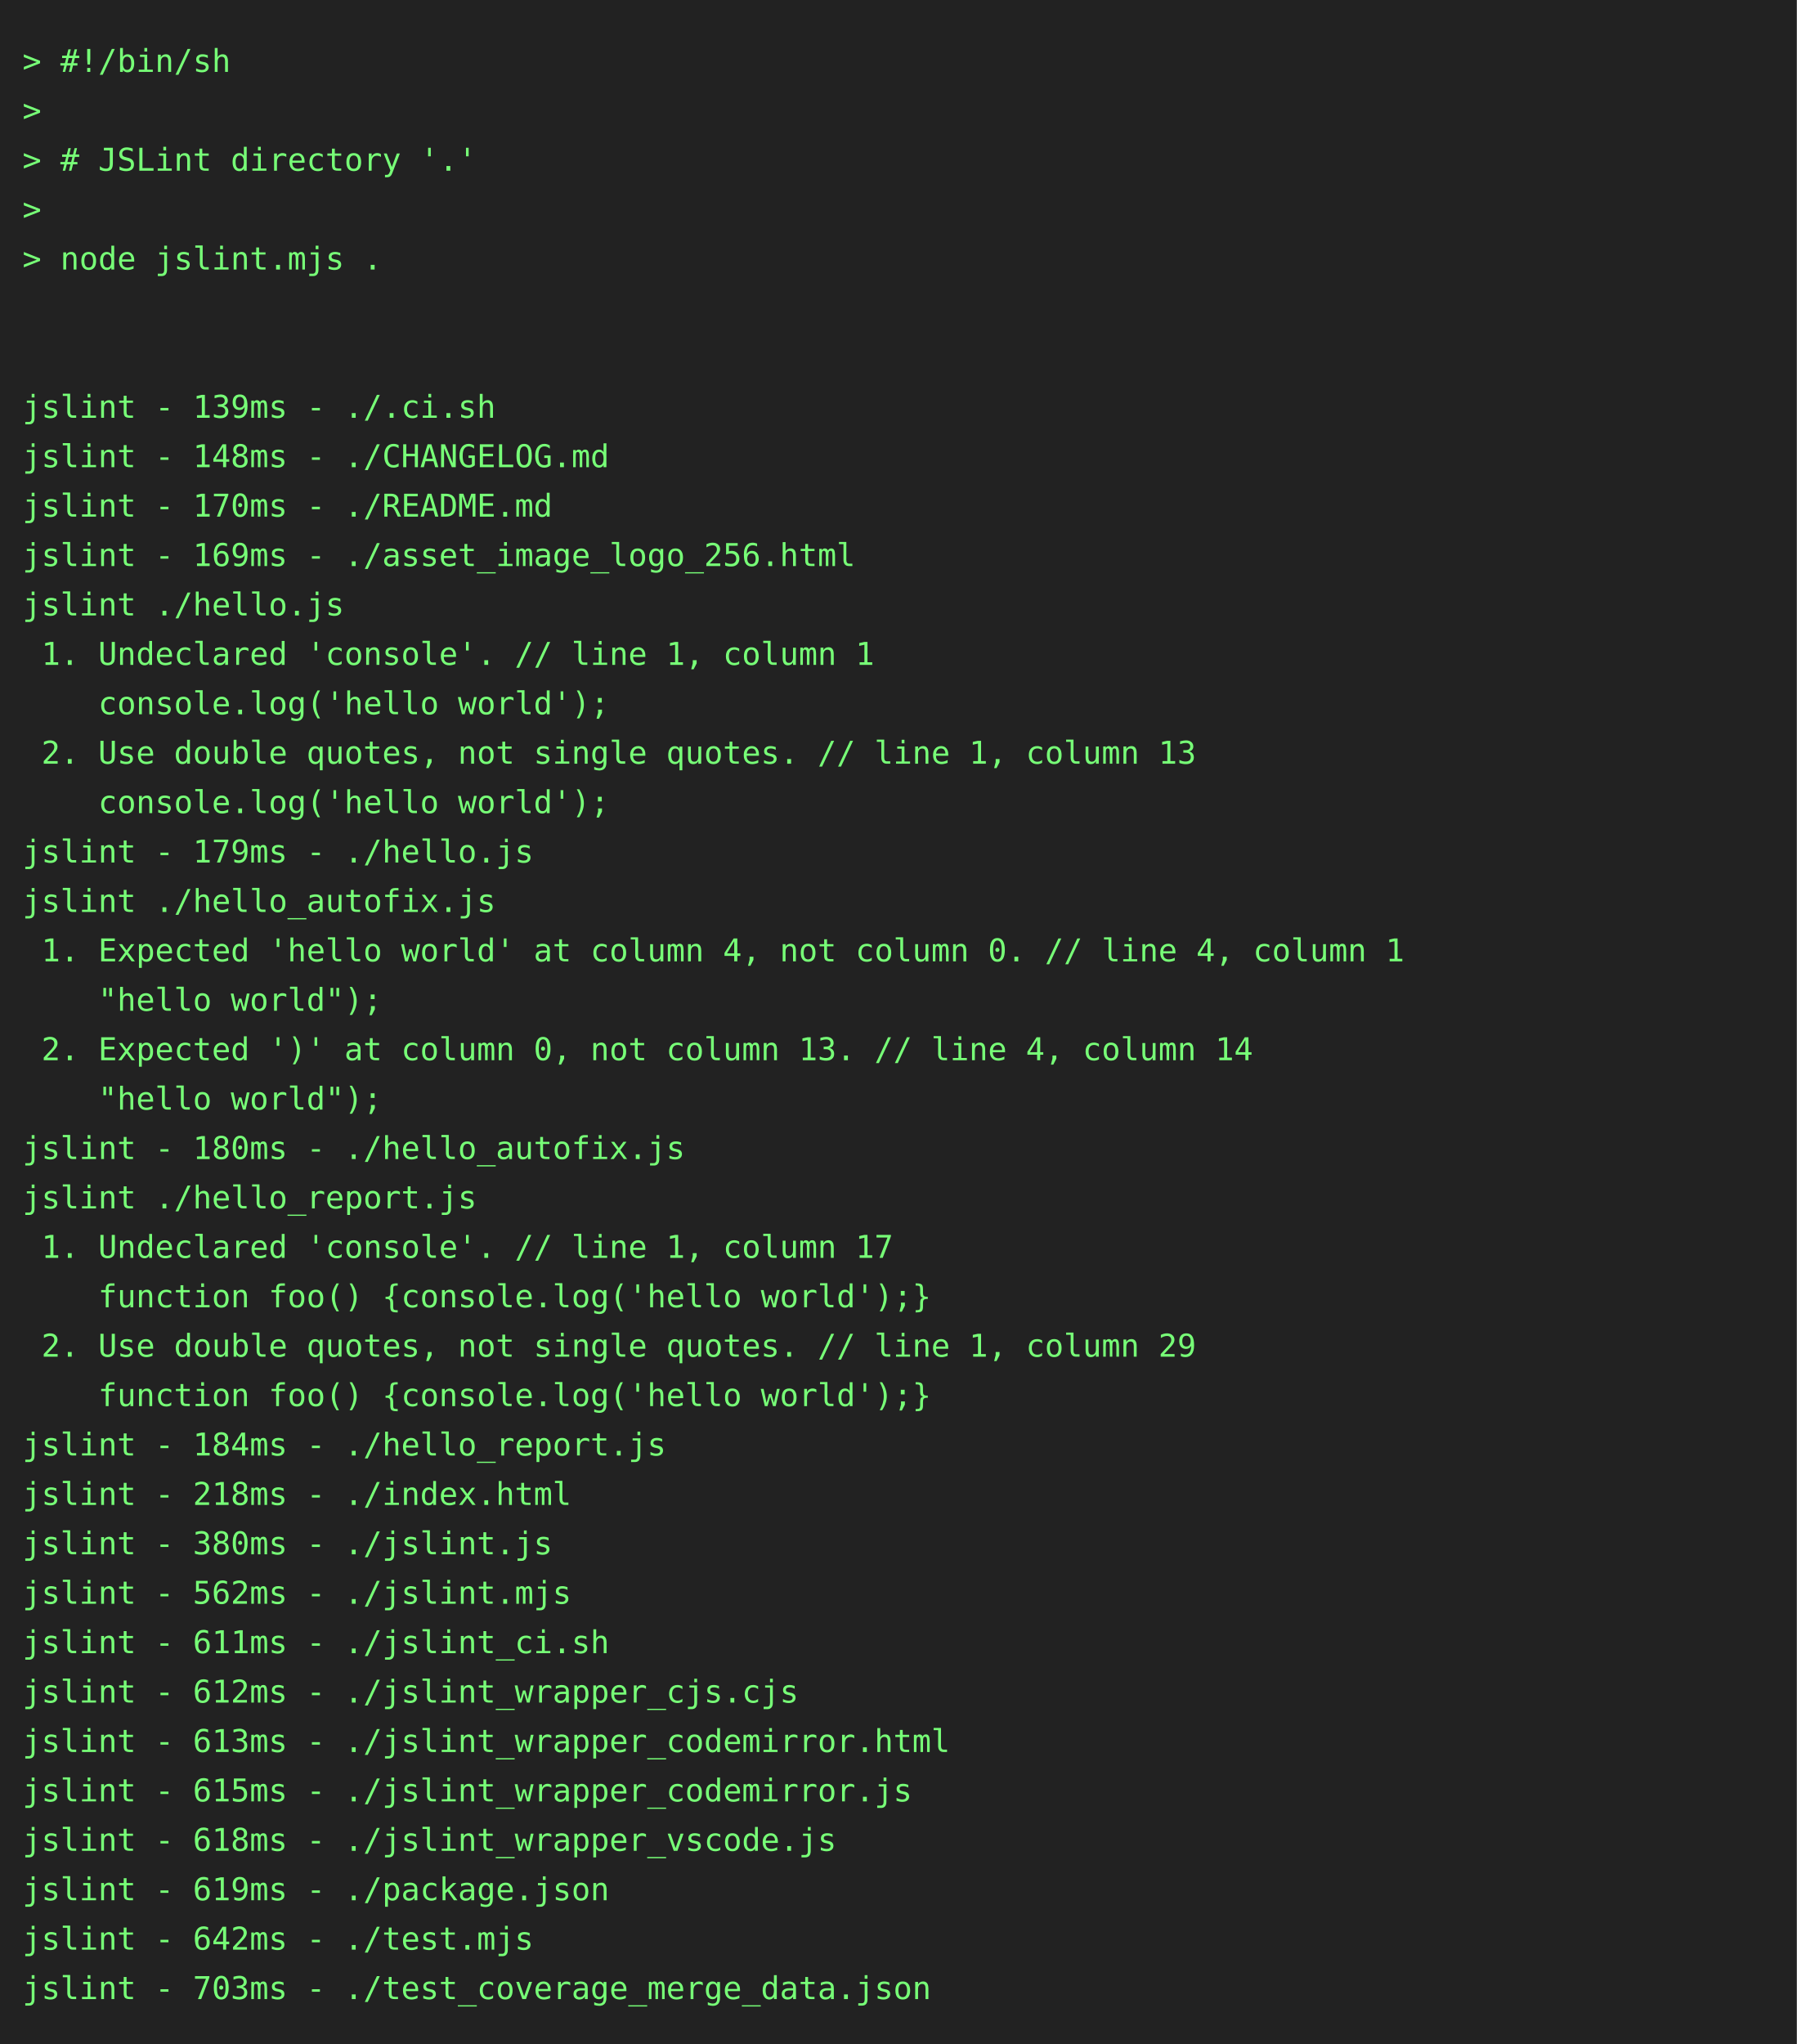
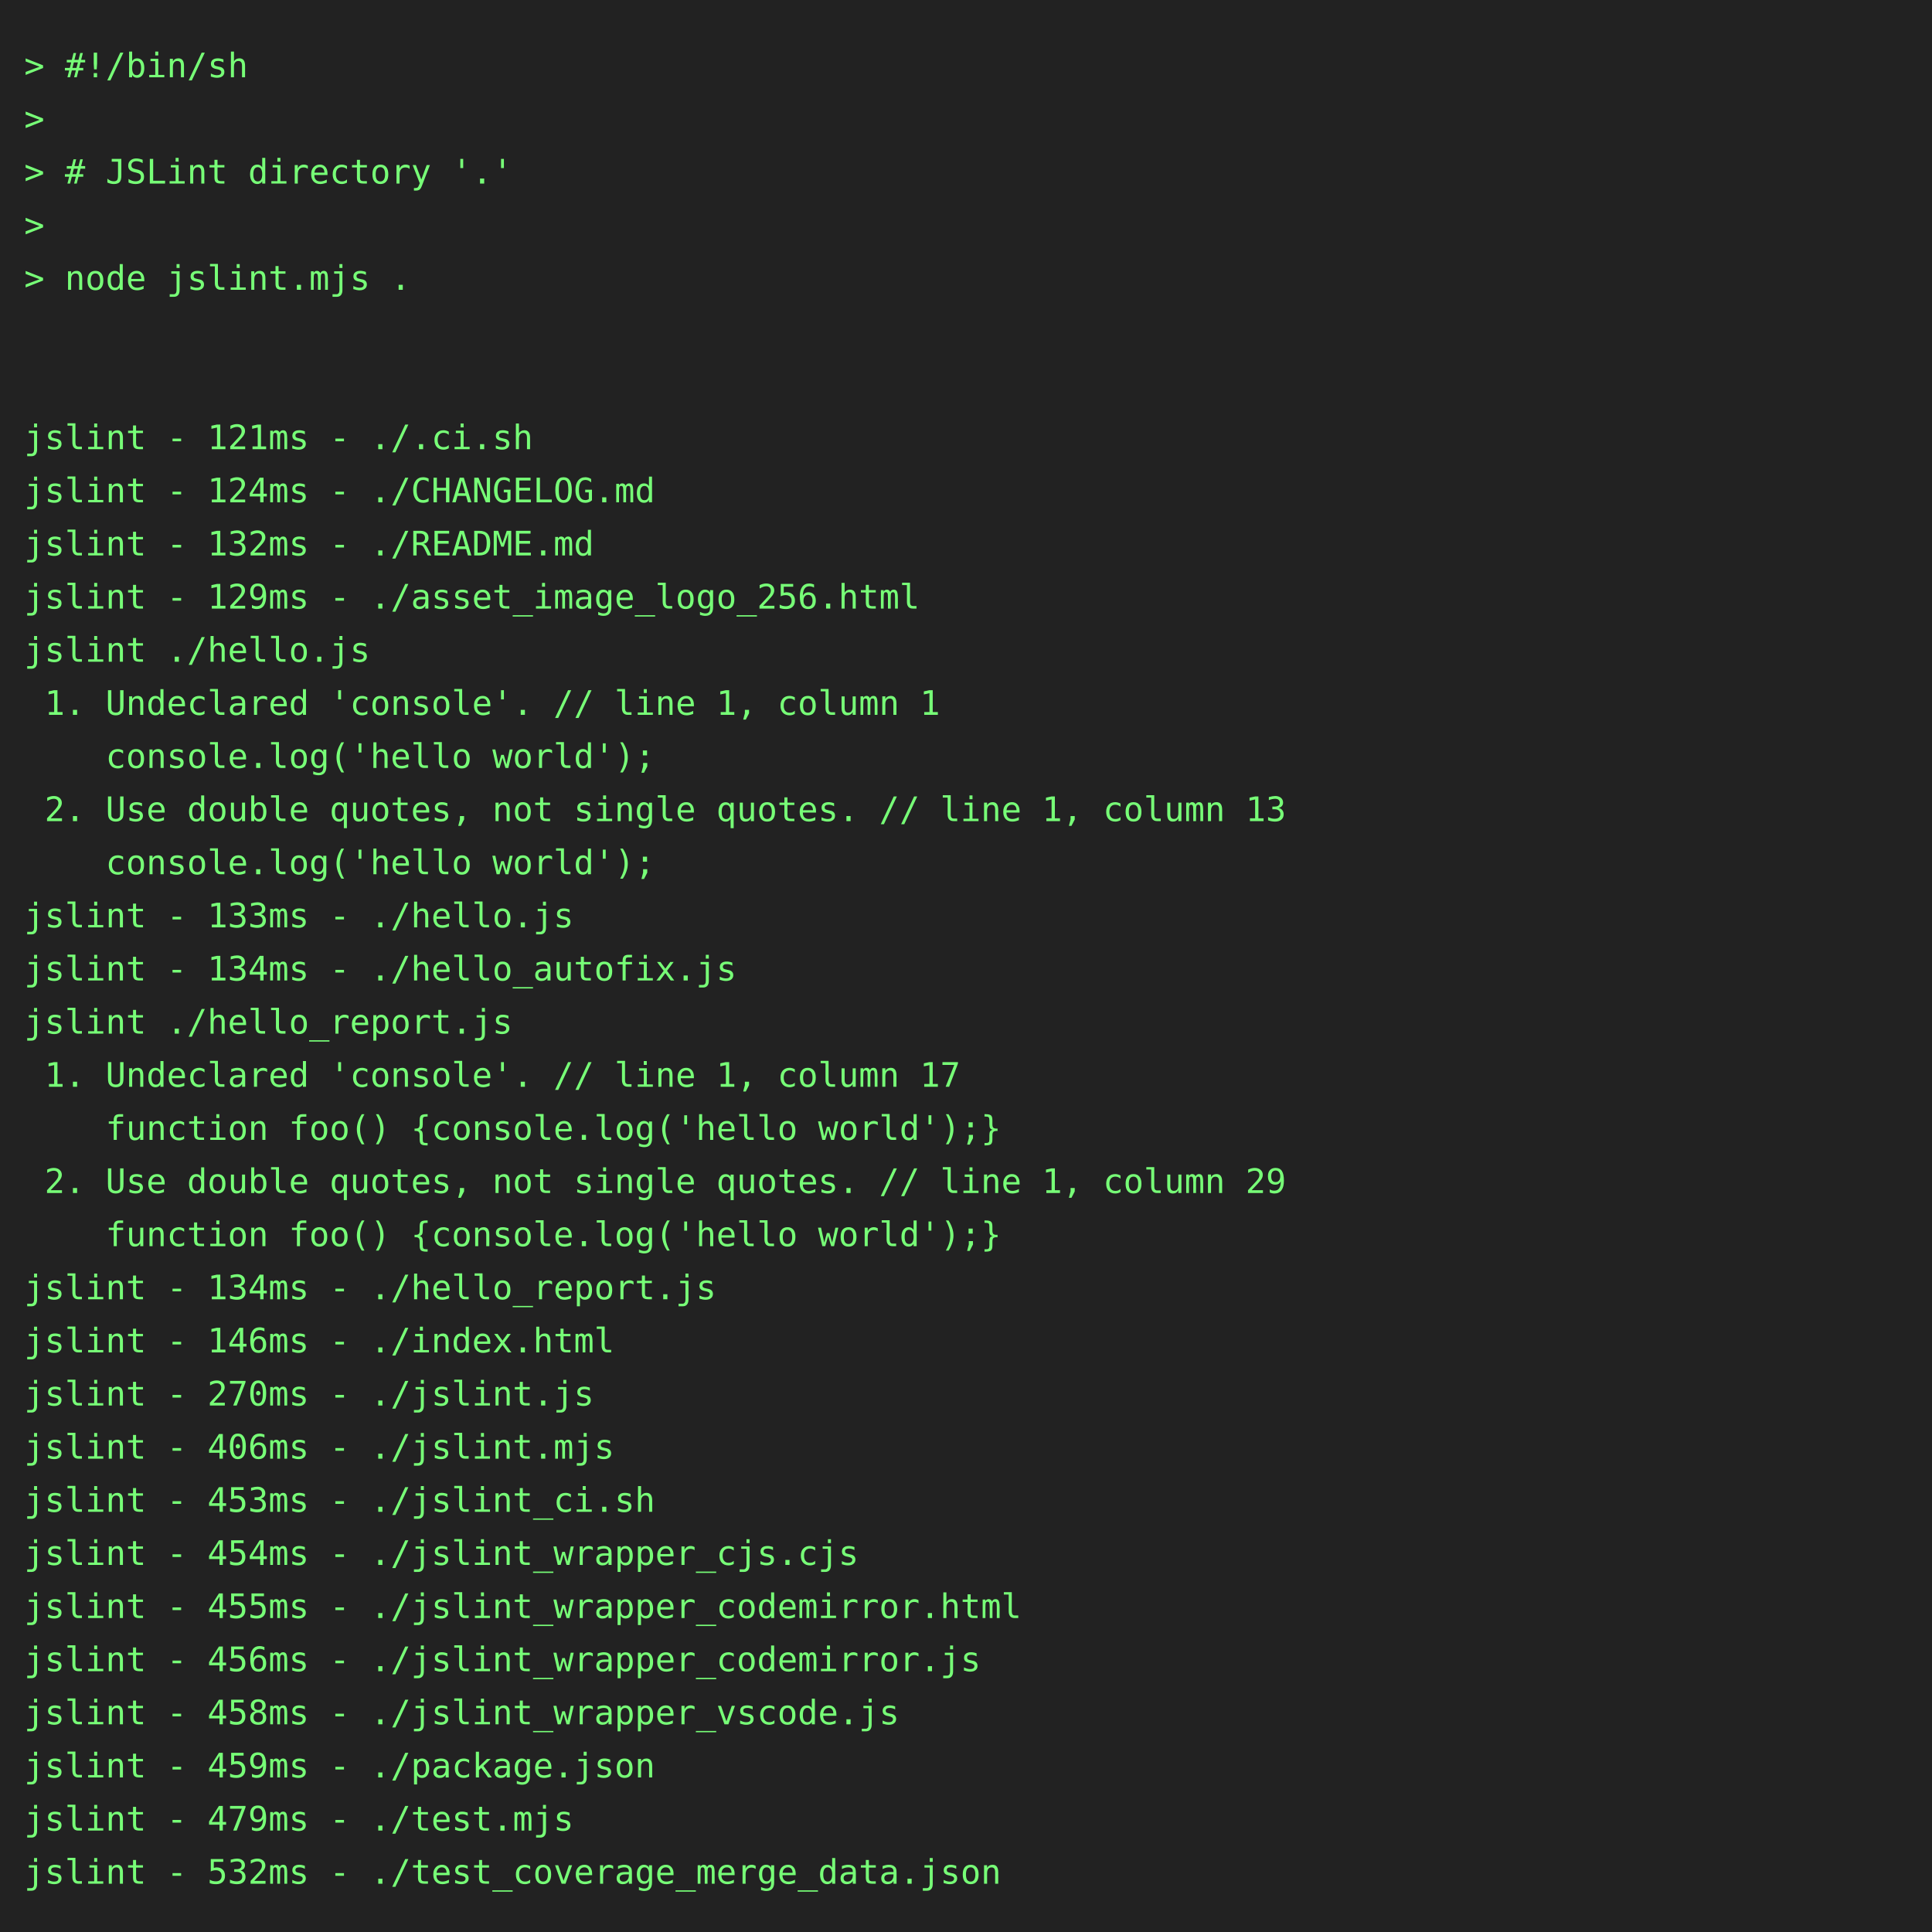
- <svg xmlns="http://www.w3.org/2000/svg" height="910" width="800">
-   <rect height="910" fill="#222" width="800" />
+ <svg xmlns="http://www.w3.org/2000/svg" height="800" width="800">
+   <rect height="800" fill="#222" width="800" />
  <text fill="#7f7" font-family="consolas, menlo, monospace" font-size="14" xml:space="preserve">
    <tspan lengthAdjust="spacingAndGlyphs" textLength="768" x="10" y="32">&gt; #!/bin/sh                                                                                      </tspan>
    <tspan lengthAdjust="spacingAndGlyphs" textLength="768" x="10" y="54">&gt;                                                                                                </tspan>
    <tspan lengthAdjust="spacingAndGlyphs" textLength="768" x="10" y="76">&gt; # JSLint directory '.'                                                                         </tspan>
    <tspan lengthAdjust="spacingAndGlyphs" textLength="768" x="10" y="98">&gt;                                                                                                </tspan>
    <tspan lengthAdjust="spacingAndGlyphs" textLength="768" x="10" y="120">&gt; node jslint.mjs .                                                                              </tspan>
    <tspan lengthAdjust="spacingAndGlyphs" textLength="768" x="10" y="142">                                                                                                 </tspan>
    <tspan lengthAdjust="spacingAndGlyphs" textLength="768" x="10" y="164">                                                                                                 </tspan>
-     <tspan lengthAdjust="spacingAndGlyphs" textLength="768" x="10" y="186">jslint - 139ms - ./.ci.sh                                                                        </tspan>
-     <tspan lengthAdjust="spacingAndGlyphs" textLength="768" x="10" y="208">jslint - 148ms - ./CHANGELOG.md                                                                  </tspan>
-     <tspan lengthAdjust="spacingAndGlyphs" textLength="768" x="10" y="230">jslint - 170ms - ./README.md                                                                     </tspan>
-     <tspan lengthAdjust="spacingAndGlyphs" textLength="768" x="10" y="252">jslint - 169ms - ./asset_image_logo_256.html                                                     </tspan>
+     <tspan lengthAdjust="spacingAndGlyphs" textLength="768" x="10" y="186">jslint - 121ms - ./.ci.sh                                                                        </tspan>
+     <tspan lengthAdjust="spacingAndGlyphs" textLength="768" x="10" y="208">jslint - 124ms - ./CHANGELOG.md                                                                  </tspan>
+     <tspan lengthAdjust="spacingAndGlyphs" textLength="768" x="10" y="230">jslint - 132ms - ./README.md                                                                     </tspan>
+     <tspan lengthAdjust="spacingAndGlyphs" textLength="768" x="10" y="252">jslint - 129ms - ./asset_image_logo_256.html                                                     </tspan>
    <tspan lengthAdjust="spacingAndGlyphs" textLength="768" x="10" y="274">jslint ./hello.js                                                                                </tspan>
    <tspan lengthAdjust="spacingAndGlyphs" textLength="768" x="10" y="296"> 1. Undeclared 'console'. // line 1, column 1                                                    </tspan>
    <tspan lengthAdjust="spacingAndGlyphs" textLength="768" x="10" y="318">    console.log('hello world');                                                                  </tspan>
    <tspan lengthAdjust="spacingAndGlyphs" textLength="768" x="10" y="340"> 2. Use double quotes, not single quotes. // line 1, column 13                                   </tspan>
    <tspan lengthAdjust="spacingAndGlyphs" textLength="768" x="10" y="362">    console.log('hello world');                                                                  </tspan>
-     <tspan lengthAdjust="spacingAndGlyphs" textLength="768" x="10" y="384">jslint - 179ms - ./hello.js                                                                      </tspan>
-     <tspan lengthAdjust="spacingAndGlyphs" textLength="768" x="10" y="406">jslint ./hello_autofix.js                                                                        </tspan>
-     <tspan lengthAdjust="spacingAndGlyphs" textLength="768" x="10" y="428"> 1. Expected 'hello world' at column 4, not column 0. // line 4, column 1                        </tspan>
-     <tspan lengthAdjust="spacingAndGlyphs" textLength="768" x="10" y="450">    "hello world");                                                                              </tspan>
-     <tspan lengthAdjust="spacingAndGlyphs" textLength="768" x="10" y="472"> 2. Expected ')' at column 0, not column 13. // line 4, column 14                                </tspan>
-     <tspan lengthAdjust="spacingAndGlyphs" textLength="768" x="10" y="494">    "hello world");                                                                              </tspan>
-     <tspan lengthAdjust="spacingAndGlyphs" textLength="768" x="10" y="516">jslint - 180ms - ./hello_autofix.js                                                              </tspan>
-     <tspan lengthAdjust="spacingAndGlyphs" textLength="768" x="10" y="538">jslint ./hello_report.js                                                                         </tspan>
-     <tspan lengthAdjust="spacingAndGlyphs" textLength="768" x="10" y="560"> 1. Undeclared 'console'. // line 1, column 17                                                   </tspan>
-     <tspan lengthAdjust="spacingAndGlyphs" textLength="768" x="10" y="582">    function foo() {console.log('hello world');}                                                 </tspan>
-     <tspan lengthAdjust="spacingAndGlyphs" textLength="768" x="10" y="604"> 2. Use double quotes, not single quotes. // line 1, column 29                                   </tspan>
-     <tspan lengthAdjust="spacingAndGlyphs" textLength="768" x="10" y="626">    function foo() {console.log('hello world');}                                                 </tspan>
-     <tspan lengthAdjust="spacingAndGlyphs" textLength="768" x="10" y="648">jslint - 184ms - ./hello_report.js                                                               </tspan>
-     <tspan lengthAdjust="spacingAndGlyphs" textLength="768" x="10" y="670">jslint - 218ms - ./index.html                                                                    </tspan>
-     <tspan lengthAdjust="spacingAndGlyphs" textLength="768" x="10" y="692">jslint - 380ms - ./jslint.js                                                                     </tspan>
-     <tspan lengthAdjust="spacingAndGlyphs" textLength="768" x="10" y="714">jslint - 562ms - ./jslint.mjs                                                                    </tspan>
-     <tspan lengthAdjust="spacingAndGlyphs" textLength="768" x="10" y="736">jslint - 611ms - ./jslint_ci.sh                                                                  </tspan>
-     <tspan lengthAdjust="spacingAndGlyphs" textLength="768" x="10" y="758">jslint - 612ms - ./jslint_wrapper_cjs.cjs                                                        </tspan>
-     <tspan lengthAdjust="spacingAndGlyphs" textLength="768" x="10" y="780">jslint - 613ms - ./jslint_wrapper_codemirror.html                                                </tspan>
-     <tspan lengthAdjust="spacingAndGlyphs" textLength="768" x="10" y="802">jslint - 615ms - ./jslint_wrapper_codemirror.js                                                  </tspan>
-     <tspan lengthAdjust="spacingAndGlyphs" textLength="768" x="10" y="824">jslint - 618ms - ./jslint_wrapper_vscode.js                                                      </tspan>
-     <tspan lengthAdjust="spacingAndGlyphs" textLength="768" x="10" y="846">jslint - 619ms - ./package.json                                                                  </tspan>
-     <tspan lengthAdjust="spacingAndGlyphs" textLength="768" x="10" y="868">jslint - 642ms - ./test.mjs                                                                      </tspan>
-     <tspan lengthAdjust="spacingAndGlyphs" textLength="768" x="10" y="890">jslint - 703ms - ./test_coverage_merge_data.json                                                 </tspan>
+     <tspan lengthAdjust="spacingAndGlyphs" textLength="768" x="10" y="384">jslint - 133ms - ./hello.js                                                                      </tspan>
+     <tspan lengthAdjust="spacingAndGlyphs" textLength="768" x="10" y="406">jslint - 134ms - ./hello_autofix.js                                                              </tspan>
+     <tspan lengthAdjust="spacingAndGlyphs" textLength="768" x="10" y="428">jslint ./hello_report.js                                                                         </tspan>
+     <tspan lengthAdjust="spacingAndGlyphs" textLength="768" x="10" y="450"> 1. Undeclared 'console'. // line 1, column 17                                                   </tspan>
+     <tspan lengthAdjust="spacingAndGlyphs" textLength="768" x="10" y="472">    function foo() {console.log('hello world');}                                                 </tspan>
+     <tspan lengthAdjust="spacingAndGlyphs" textLength="768" x="10" y="494"> 2. Use double quotes, not single quotes. // line 1, column 29                                   </tspan>
+     <tspan lengthAdjust="spacingAndGlyphs" textLength="768" x="10" y="516">    function foo() {console.log('hello world');}                                                 </tspan>
+     <tspan lengthAdjust="spacingAndGlyphs" textLength="768" x="10" y="538">jslint - 134ms - ./hello_report.js                                                               </tspan>
+     <tspan lengthAdjust="spacingAndGlyphs" textLength="768" x="10" y="560">jslint - 146ms - ./index.html                                                                    </tspan>
+     <tspan lengthAdjust="spacingAndGlyphs" textLength="768" x="10" y="582">jslint - 270ms - ./jslint.js                                                                     </tspan>
+     <tspan lengthAdjust="spacingAndGlyphs" textLength="768" x="10" y="604">jslint - 406ms - ./jslint.mjs                                                                    </tspan>
+     <tspan lengthAdjust="spacingAndGlyphs" textLength="768" x="10" y="626">jslint - 453ms - ./jslint_ci.sh                                                                  </tspan>
+     <tspan lengthAdjust="spacingAndGlyphs" textLength="768" x="10" y="648">jslint - 454ms - ./jslint_wrapper_cjs.cjs                                                        </tspan>
+     <tspan lengthAdjust="spacingAndGlyphs" textLength="768" x="10" y="670">jslint - 455ms - ./jslint_wrapper_codemirror.html                                                </tspan>
+     <tspan lengthAdjust="spacingAndGlyphs" textLength="768" x="10" y="692">jslint - 456ms - ./jslint_wrapper_codemirror.js                                                  </tspan>
+     <tspan lengthAdjust="spacingAndGlyphs" textLength="768" x="10" y="714">jslint - 458ms - ./jslint_wrapper_vscode.js                                                      </tspan>
+     <tspan lengthAdjust="spacingAndGlyphs" textLength="768" x="10" y="736">jslint - 459ms - ./package.json                                                                  </tspan>
+     <tspan lengthAdjust="spacingAndGlyphs" textLength="768" x="10" y="758">jslint - 479ms - ./test.mjs                                                                      </tspan>
+     <tspan lengthAdjust="spacingAndGlyphs" textLength="768" x="10" y="780">jslint - 532ms - ./test_coverage_merge_data.json                                                 </tspan>
  </text>
</svg>
